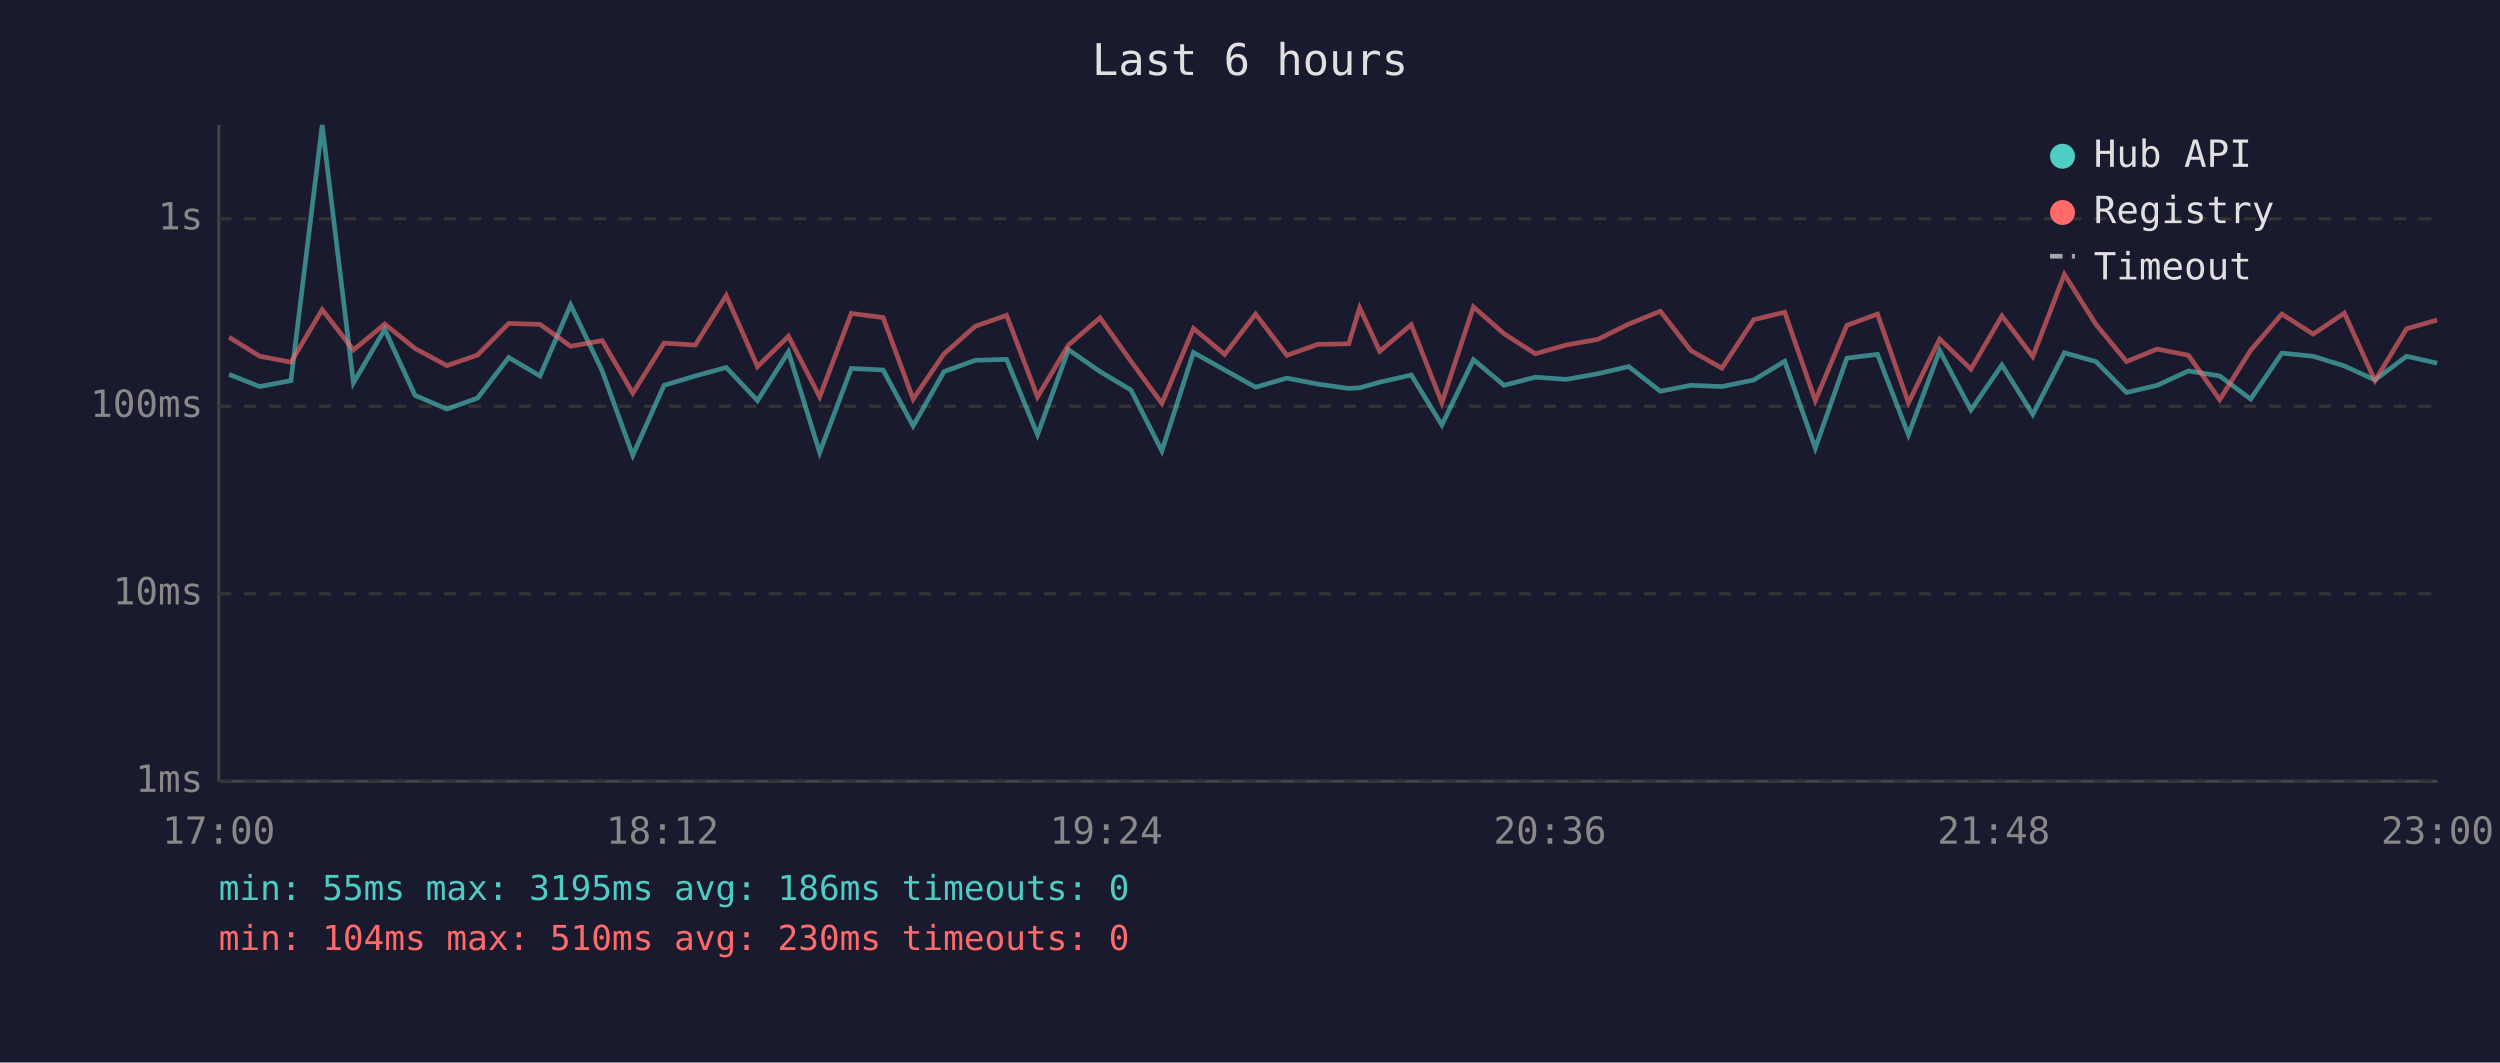
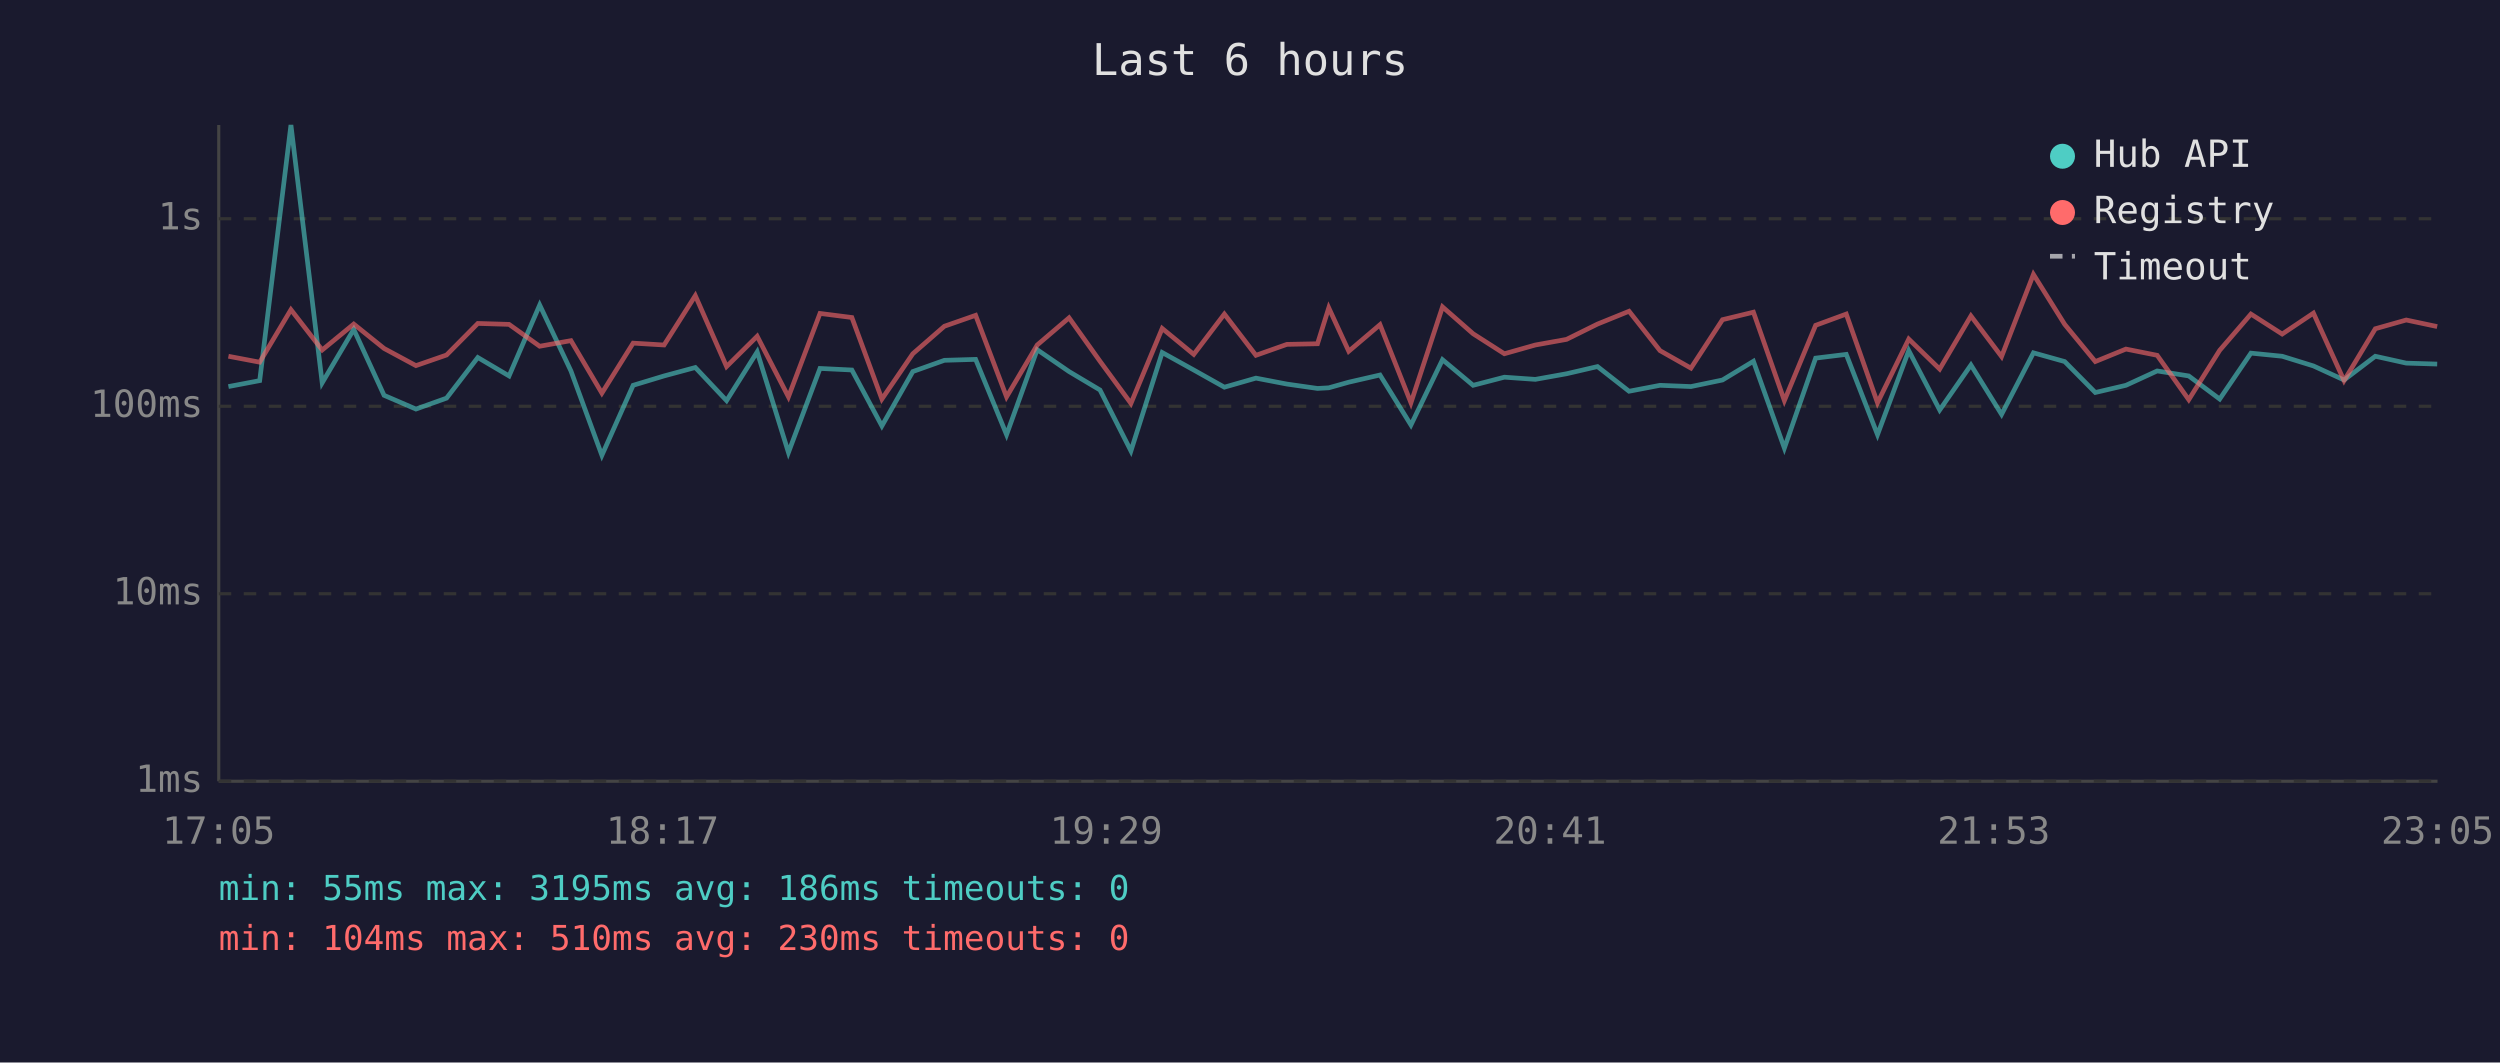
<svg xmlns="http://www.w3.org/2000/svg" viewBox="0 0 800 340" font-family="monospace" font-size="12">
  <rect width="800" height="340" fill="#1a1a2e" />
  <text x="400" y="24" fill="#e0e0e0" font-size="14" text-anchor="middle">Last 6 hours</text>
  <line x1="70" y1="40" x2="70" y2="250" stroke="#444" stroke-width="1" />
  <line x1="70" y1="250" x2="780" y2="250" stroke="#444" stroke-width="1" />
  <line x1="70" y1="250" x2="780" y2="250" stroke="#333" stroke-width="1" stroke-dasharray="4" />
  <text x="65" y="250" fill="#888" text-anchor="end" dominant-baseline="middle">1ms</text>
  <line x1="70" y1="190" x2="780" y2="190" stroke="#333" stroke-width="1" stroke-dasharray="4" />
  <text x="65" y="190" fill="#888" text-anchor="end" dominant-baseline="middle">10ms</text>
  <line x1="70" y1="130" x2="780" y2="130" stroke="#333" stroke-width="1" stroke-dasharray="4" />
  <text x="65" y="130" fill="#888" text-anchor="end" dominant-baseline="middle">100ms</text>
  <line x1="70" y1="70" x2="780" y2="70" stroke="#333" stroke-width="1" stroke-dasharray="4" />
  <text x="65" y="70" fill="#888" text-anchor="end" dominant-baseline="middle">1s</text>
-   <text x="70" y="270" fill="#888" text-anchor="middle">17:00</text>
-   <text x="212" y="270" fill="#888" text-anchor="middle">18:12</text>
-   <text x="354" y="270" fill="#888" text-anchor="middle">19:24</text>
-   <text x="496" y="270" fill="#888" text-anchor="middle">20:36</text>
-   <text x="638" y="270" fill="#888" text-anchor="middle">21:48</text>
-   <text x="780" y="270" fill="#888" text-anchor="middle">23:00</text>
-   <polyline points="73.3,119.8 83.1,123.7 93.1,121.8 103.1,40.0 113.1,122.5 123.1,105.4 132.8,126.5 143.0,130.9 152.8,127.4 162.8,114.4 172.8,120.3 182.6,97.6 192.7,118.7 202.5,145.7 212.5,123.3 222.5,120.3 232.4,117.6 242.4,128.2 252.3,112.6 262.3,144.8 272.4,117.9 282.6,118.4 292.2,136.3 302.1,118.9 312.1,115.3 322.1,115.0 332.0,139.1 341.9,111.9 352.0,118.9 361.9,124.8 371.8,144.3 381.9,112.8 391.9,118.4 401.8,123.9 411.8,121.0 421.7,122.9 431.6,124.3 435.1,124.1 441.5,122.3 451.6,120.0 461.4,136.0 471.5,115.1 481.3,123.3 491.3,120.7 501.2,121.4 511.3,119.6 521.2,117.3 531.3,125.2 541.1,123.3 551.0,123.7 561.2,121.6 571.1,115.6 580.9,143.4 591.0,114.6 600.8,113.4 610.7,139.1 620.7,112.2 630.7,131.2 640.6,116.8 650.5,132.6 660.6,112.9 670.7,115.7 680.5,125.6 690.3,123.3 700.3,118.7 710.3,120.3 720.2,127.7 730.2,113.0 740.2,114.0 750.2,117.1 760.0,121.6 770.1,114.0 779.9,116.2" fill="none" stroke="#4ecdc4" stroke-width="1.5" opacity="0.6" />
-   <polyline points="73.3,107.9 83.1,114.0 93.1,115.9 103.1,99.1 113.1,112.0 123.1,103.7 132.8,111.5 143.0,117.0 152.8,113.6 162.8,103.5 172.8,103.8 182.6,110.8 192.7,109.0 202.5,125.8 212.5,109.8 222.5,110.4 232.4,94.6 242.4,117.3 252.3,107.6 262.3,127.0 272.4,100.3 282.6,101.6 292.2,127.7 302.1,113.2 312.1,104.4 322.1,100.9 332.0,127.0 341.9,110.4 352.0,101.7 361.9,115.6 371.8,129.1 381.9,105.1 391.9,113.4 401.8,100.5 411.8,113.7 421.7,110.2 431.6,110.0 435.1,98.5 441.5,112.4 451.6,103.9 461.4,128.9 471.5,98.2 481.3,106.8 491.3,113.2 501.2,110.4 511.3,108.6 521.2,103.7 531.3,99.6 541.1,112.2 551.0,117.8 561.2,102.3 571.1,99.9 580.9,128.2 591.0,104.1 600.8,100.5 610.7,128.9 620.7,108.5 630.7,118.1 640.6,101.1 650.5,114.1 660.6,87.8 670.7,103.8 680.5,115.7 690.3,111.7 700.3,113.7 710.3,127.9 720.2,112.1 730.2,100.5 740.2,106.9 750.2,100.2 760.0,121.8 770.1,105.2 779.9,102.4" fill="none" stroke="#ff6b6b" stroke-width="1.5" opacity="0.6" />
+   <text x="70" y="270" fill="#888" text-anchor="middle">17:05</text>
+   <text x="212" y="270" fill="#888" text-anchor="middle">18:17</text>
+   <text x="354" y="270" fill="#888" text-anchor="middle">19:29</text>
+   <text x="496" y="270" fill="#888" text-anchor="middle">20:41</text>
+   <text x="638" y="270" fill="#888" text-anchor="middle">21:53</text>
+   <text x="780" y="270" fill="#888" text-anchor="middle">23:05</text>
+   <polyline points="73.1,123.7 83.1,121.8 93.1,40.0 103.1,122.5 113.2,105.4 122.9,126.5 133.1,130.9 142.9,127.4 152.9,114.4 162.9,120.3 172.7,97.6 182.7,118.7 192.6,145.7 202.6,123.3 212.5,120.3 222.5,117.6 232.5,128.2 242.3,112.6 252.3,144.8 262.4,117.9 272.6,118.4 282.2,136.3 292.1,118.9 302.2,115.3 312.2,115.0 322.1,139.1 331.9,111.9 342.1,118.9 352.0,124.8 361.9,144.3 371.9,112.8 382.0,118.4 391.8,123.9 401.9,121.0 411.8,122.9 421.6,124.3 425.2,124.1 431.6,122.3 441.6,120.0 451.5,136.0 461.6,115.1 471.4,123.3 481.4,120.7 491.3,121.4 501.3,119.6 511.2,117.3 521.3,125.2 531.2,123.3 541.1,123.7 551.2,121.6 561.1,115.6 571.0,143.4 581.0,114.6 590.8,113.4 600.8,139.1 610.8,112.2 620.7,131.2 630.7,116.8 640.5,132.6 650.7,112.9 660.7,115.7 670.5,125.6 680.3,123.3 690.3,118.7 700.4,120.3 710.3,127.7 720.3,113.0 730.3,114.0 740.3,117.1 750.1,121.6 760.1,114.0 770.0,116.2 779.9,116.5" fill="none" stroke="#4ecdc4" stroke-width="1.5" opacity="0.6" />
+   <polyline points="73.1,114.0 83.1,115.9 93.1,99.1 103.1,112.0 113.2,103.7 122.9,111.5 133.1,117.0 142.9,113.6 152.9,103.5 162.9,103.8 172.7,110.8 182.7,109.0 192.6,125.8 202.6,109.8 212.5,110.4 222.5,94.6 232.5,117.3 242.3,107.6 252.3,127.0 262.4,100.3 272.6,101.6 282.2,127.7 292.1,113.2 302.2,104.4 312.2,100.9 322.1,127.0 331.9,110.4 342.1,101.7 352.0,115.6 361.9,129.1 371.9,105.1 382.0,113.4 391.8,100.5 401.9,113.7 411.8,110.2 421.6,110.0 425.2,98.5 431.6,112.4 441.6,103.9 451.5,128.9 461.6,98.2 471.4,106.8 481.4,113.2 491.3,110.4 501.3,108.6 511.2,103.7 521.3,99.6 531.2,112.2 541.1,117.8 551.2,102.3 561.1,99.9 571.0,128.2 581.0,104.1 590.8,100.5 600.8,128.9 610.8,108.5 620.7,118.1 630.7,101.1 640.5,114.1 650.7,87.8 660.7,103.8 670.5,115.7 680.3,111.7 690.3,113.7 700.4,127.9 710.3,112.1 720.3,100.5 730.3,106.9 740.3,100.2 750.1,121.8 760.1,105.2 770.0,102.4 779.9,104.5" fill="none" stroke="#ff6b6b" stroke-width="1.5" opacity="0.6" />
  <circle cx="660" cy="50" r="4" fill="#4ecdc4" />
  <text x="670" y="50" fill="#e0e0e0" dominant-baseline="middle">Hub API</text>
  <circle cx="660" cy="68" r="4" fill="#ff6b6b" />
  <text x="670" y="68" fill="#e0e0e0" dominant-baseline="middle">Registry</text>
  <line x1="656" y1="82" x2="664" y2="82" stroke="#e0e0e0" stroke-width="1.5" stroke-dasharray="4,3" opacity="0.7" />
  <text x="670" y="86" fill="#e0e0e0" dominant-baseline="middle">Timeout</text>
  <text x="70" y="288" fill="#4ecdc4" font-size="11">min: 55ms  max: 3195ms  avg: 186ms  timeouts: 0</text>
  <text x="70" y="304" fill="#ff6b6b" font-size="11">min: 104ms  max: 510ms  avg: 230ms  timeouts: 0</text>
</svg>
